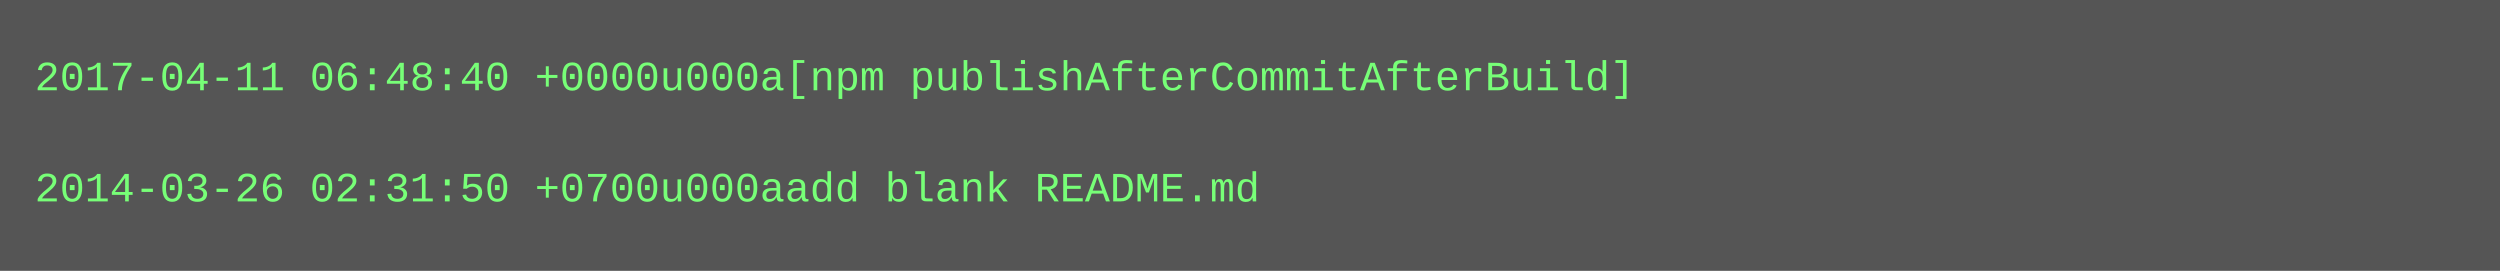
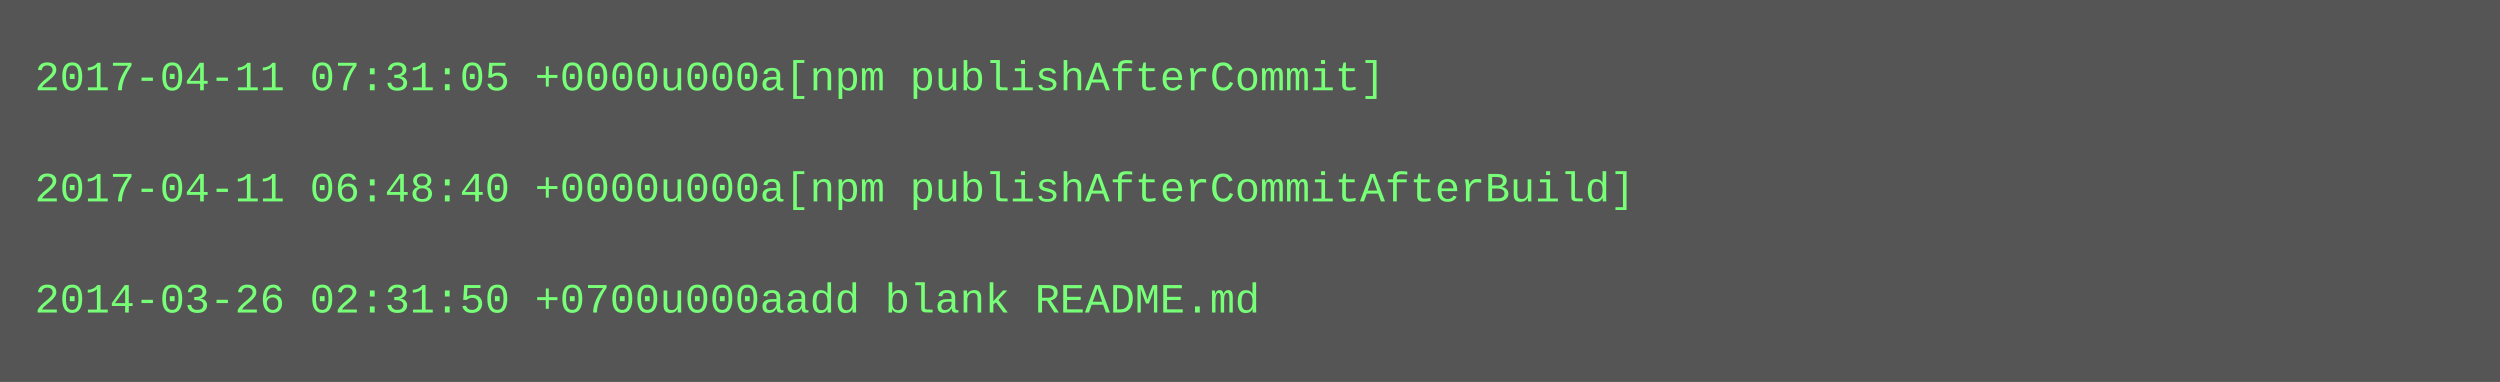
- <svg xmlns="http://www.w3.org/2000/svg" height="78" width="720">
-   <rect height="78" fill="#555" width="720" />
+ <svg xmlns="http://www.w3.org/2000/svg" height="110" width="720">
+   <rect height="110" fill="#555" width="720" />
  <text fill="#7f7" font-family="Courier New" font-size="12" xml:space="preserve">
-     <tspan x="10" y="26">2017-04-11 06:48:40 +0000u000a[npm publishAfterCommitAfterBuild]</tspan>
+     <tspan x="10" y="26">2017-04-11 07:31:05 +0000u000a[npm publishAfterCommit]</tspan>
    <tspan x="10" y="42" />
-     <tspan x="10" y="58">2014-03-26 02:31:50 +0700u000aadd blank README.md</tspan>
+     <tspan x="10" y="58">2017-04-11 06:48:40 +0000u000a[npm publishAfterCommitAfterBuild]</tspan>
+     <tspan x="10" y="74" />
+     <tspan x="10" y="90">2014-03-26 02:31:50 +0700u000aadd blank README.md</tspan>
  </text>
</svg>
